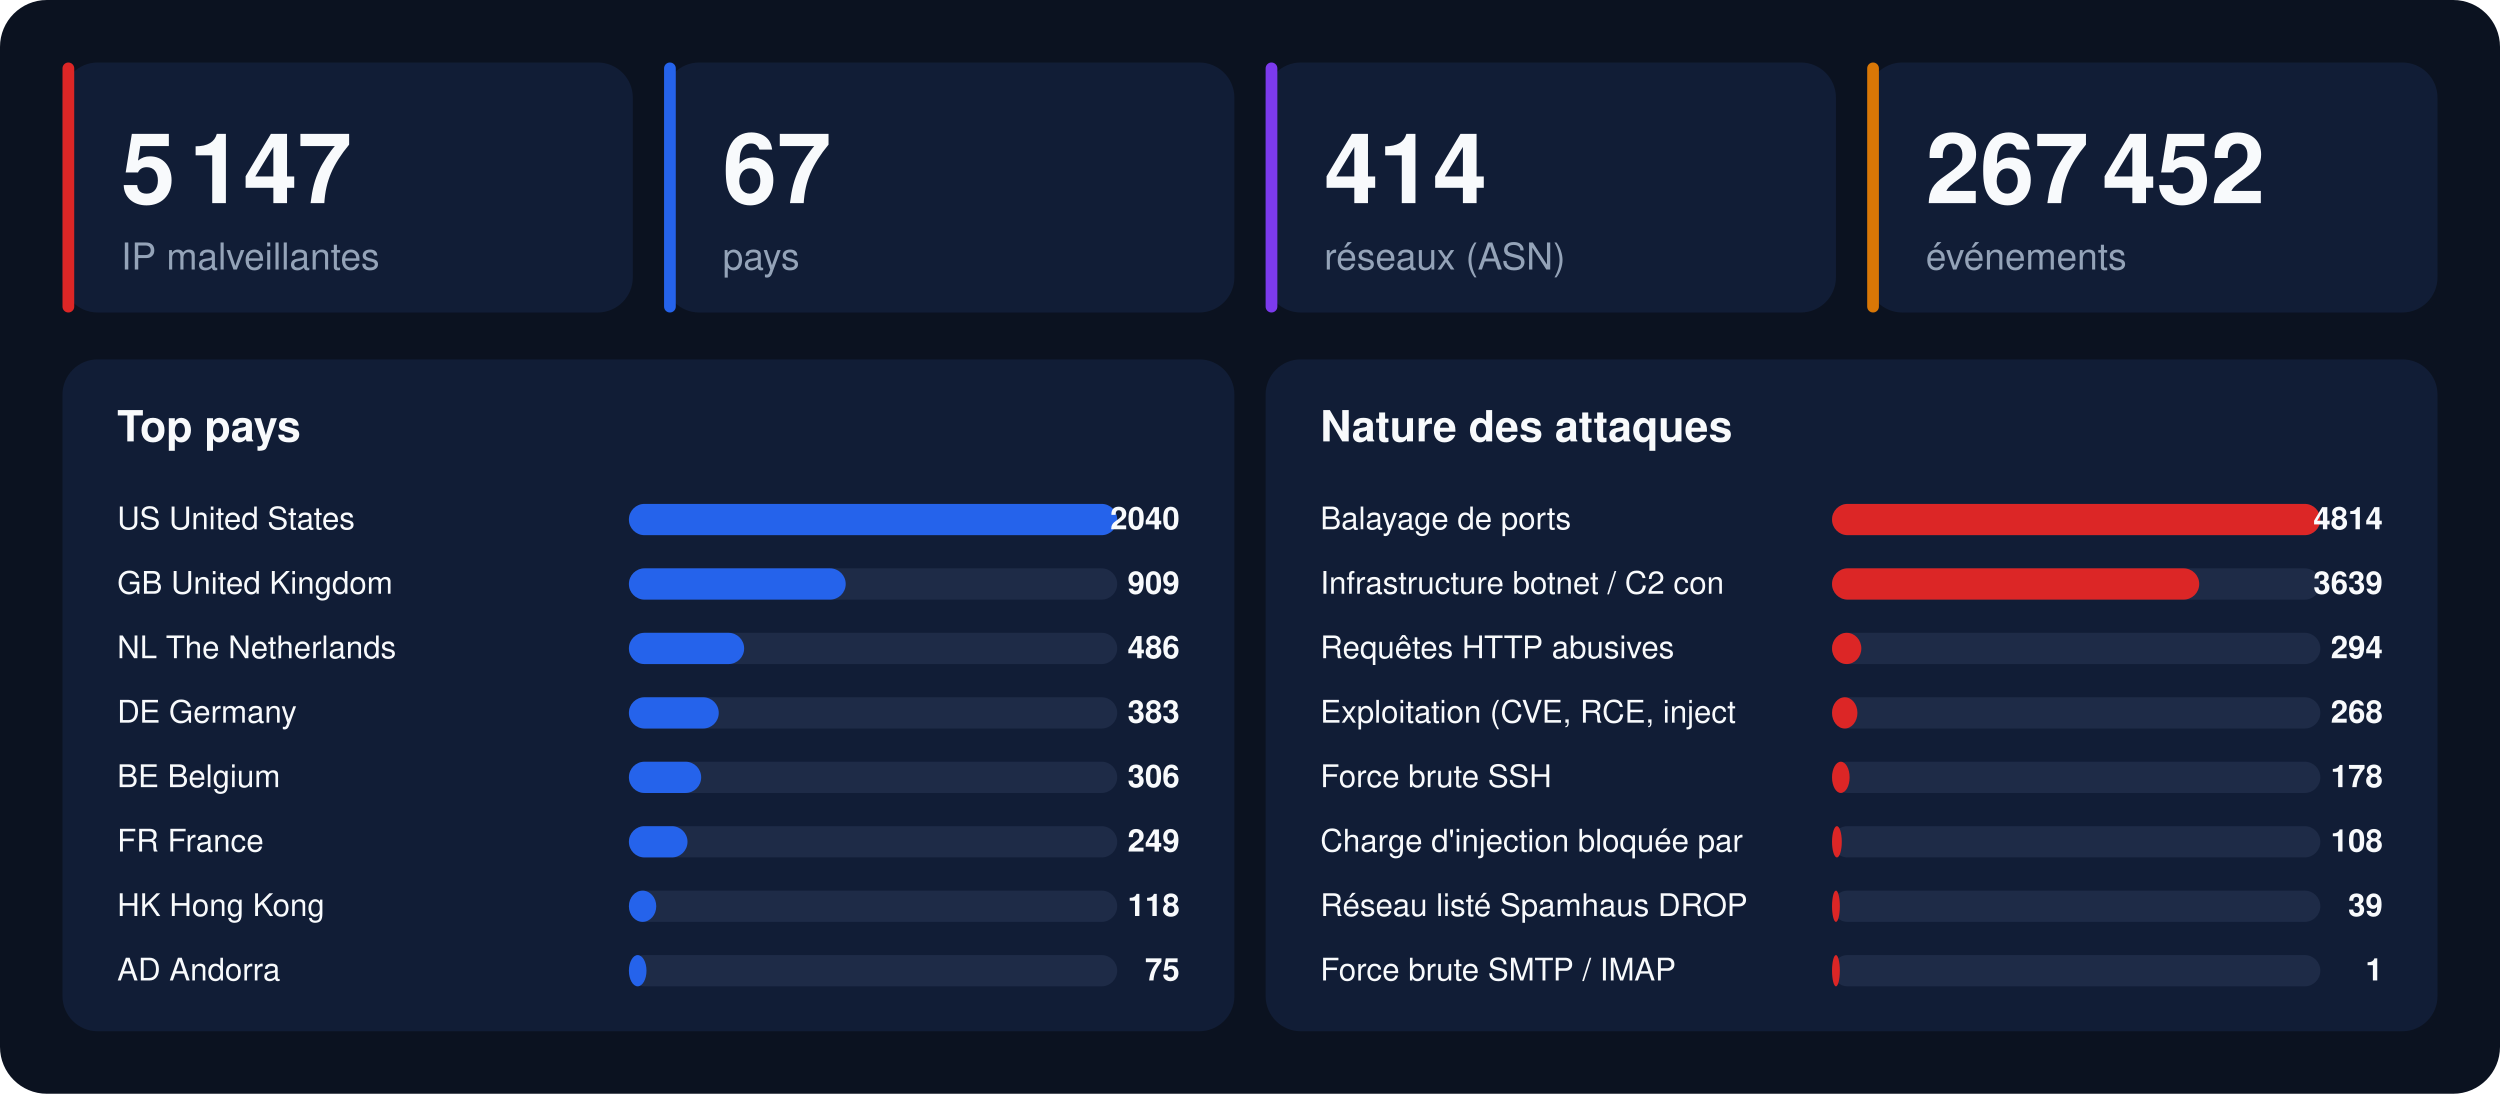
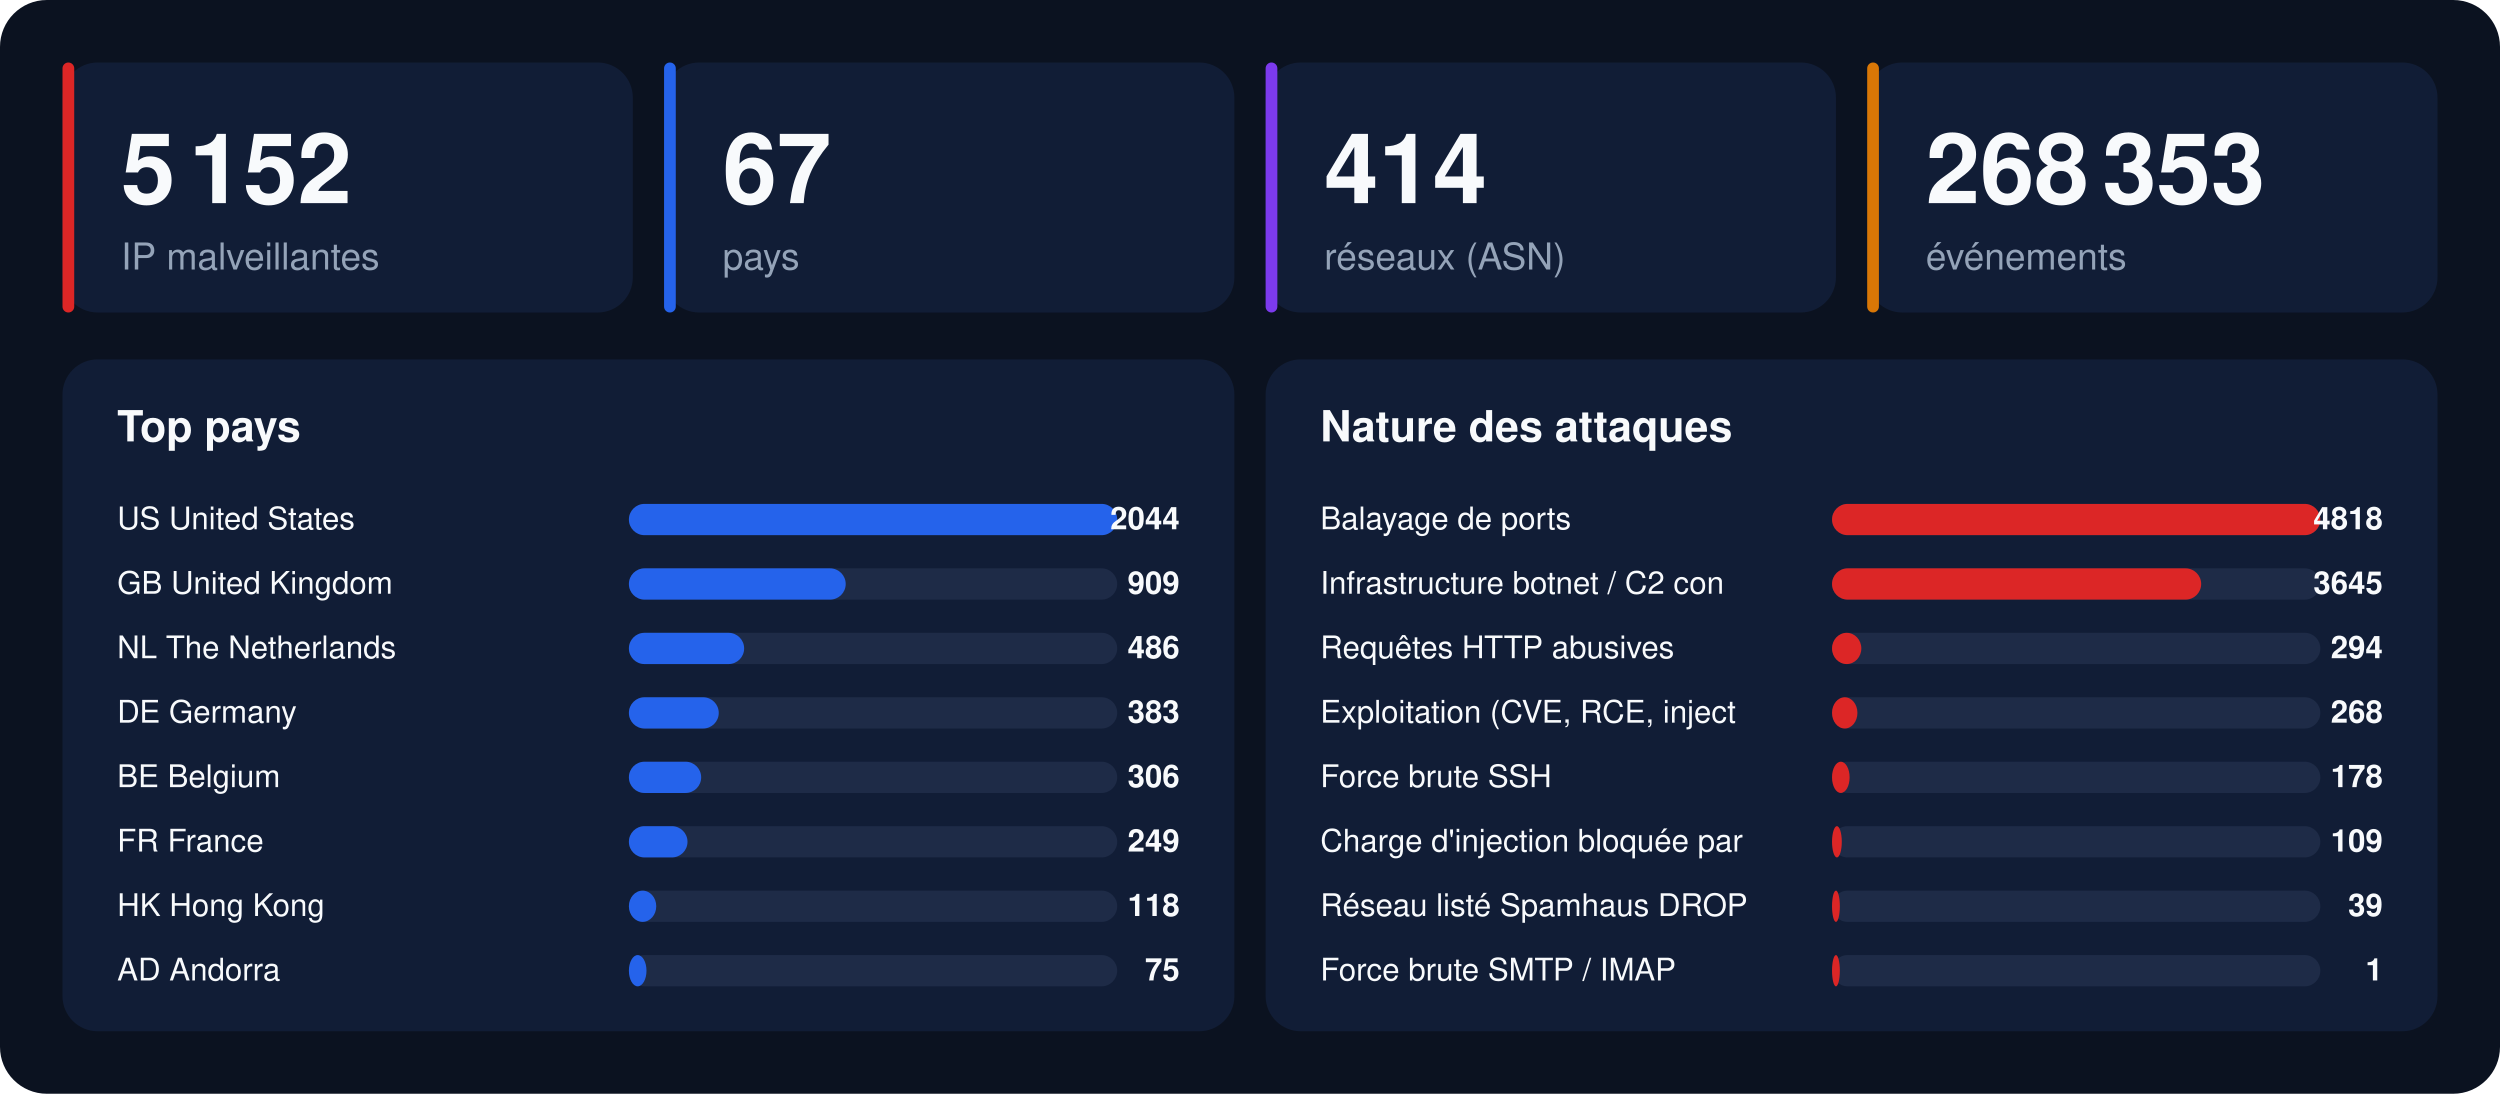
<svg xmlns="http://www.w3.org/2000/svg" width="1280" height="560" viewBox="0 0 1280 560" font-family="-apple-system,BlinkMacSystemFont,'Segoe UI',Helvetica,Arial,sans-serif">
  <rect width="1280" height="560" rx="24" fill="#0b1220" />
  <rect x="32" y="32" width="292" height="128" rx="18" fill="#111d36" />
  <rect x="32" y="32" width="6" height="128" rx="3" fill="#dc2626" />
-   <text x="62" y="104" font-size="50" font-weight="800" fill="#f8fafc">5 147</text>
+   <text x="62" y="104" font-size="50" font-weight="800" fill="#f8fafc">5 152</text>
  <text x="62" y="138" font-size="19" fill="#94a3b8">IP malveillantes</text>
  <rect x="340" y="32" width="292" height="128" rx="18" fill="#111d36" />
  <rect x="340" y="32" width="6" height="128" rx="3" fill="#2563eb" />
  <text x="370" y="104" font-size="50" font-weight="800" fill="#f8fafc">67</text>
  <text x="370" y="138" font-size="19" fill="#94a3b8">pays</text>
  <rect x="648" y="32" width="292" height="128" rx="18" fill="#111d36" />
  <rect x="648" y="32" width="6" height="128" rx="3" fill="#7c3aed" />
  <text x="678" y="104" font-size="50" font-weight="800" fill="#f8fafc">414</text>
  <text x="678" y="138" font-size="19" fill="#94a3b8">réseaux (ASN)</text>
  <rect x="956" y="32" width="292" height="128" rx="18" fill="#111d36" />
  <rect x="956" y="32" width="6" height="128" rx="3" fill="#d97706" />
-   <text x="986" y="104" font-size="50" font-weight="800" fill="#f8fafc">267 452</text>
+   <text x="986" y="104" font-size="50" font-weight="800" fill="#f8fafc">268 353</text>
  <text x="986" y="138" font-size="19" fill="#94a3b8">événements</text>
  <rect x="32" y="184" width="600" height="344" rx="18" fill="#111d36" />
  <text x="60" y="226" font-size="22" font-weight="700" fill="#f8fafc">Top pays</text>
  <text x="60" y="271" font-size="16" fill="#f8fafc">US  United States</text>
  <rect x="322" y="258" width="250" height="16" rx="8" fill="#1e2b47" />
  <rect x="322" y="258" width="250" height="16" rx="8" fill="#2563eb" />
-   <text x="604" y="271" font-size="16" font-weight="700" text-anchor="end" fill="#f8fafc">2040</text>
+   <text x="604" y="271" font-size="16" font-weight="700" text-anchor="end" fill="#f8fafc">2044</text>
  <text x="60" y="304" font-size="16" fill="#f8fafc">GB  United Kingdom</text>
  <rect x="322" y="291" width="250" height="16" rx="8" fill="#1e2b47" />
  <rect x="322" y="291" width="111" height="16" rx="8" fill="#2563eb" />
  <text x="604" y="304" font-size="16" font-weight="700" text-anchor="end" fill="#f8fafc">909</text>
  <text x="60" y="337" font-size="16" fill="#f8fafc">NL  The Netherlands</text>
  <rect x="322" y="324" width="250" height="16" rx="8" fill="#1e2b47" />
  <rect x="322" y="324" width="59" height="16" rx="8" fill="#2563eb" />
  <text x="604" y="337" font-size="16" font-weight="700" text-anchor="end" fill="#f8fafc">486</text>
  <text x="60" y="370" font-size="16" fill="#f8fafc">DE  Germany</text>
  <rect x="322" y="357" width="250" height="16" rx="8" fill="#1e2b47" />
  <rect x="322" y="357" width="46" height="16" rx="8" fill="#2563eb" />
  <text x="604" y="370" font-size="16" font-weight="700" text-anchor="end" fill="#f8fafc">383</text>
  <text x="60" y="403" font-size="16" fill="#f8fafc">BE  Belgium</text>
  <rect x="322" y="390" width="250" height="16" rx="8" fill="#1e2b47" />
  <rect x="322" y="390" width="37" height="16" rx="8" fill="#2563eb" />
  <text x="604" y="403" font-size="16" font-weight="700" text-anchor="end" fill="#f8fafc">306</text>
  <text x="60" y="436" font-size="16" fill="#f8fafc">FR  France</text>
  <rect x="322" y="423" width="250" height="16" rx="8" fill="#1e2b47" />
  <rect x="322" y="423" width="30" height="16" rx="8" fill="#2563eb" />
  <text x="604" y="436" font-size="16" font-weight="700" text-anchor="end" fill="#f8fafc">249</text>
  <text x="60" y="469" font-size="16" fill="#f8fafc">HK  Hong Kong</text>
  <rect x="322" y="456" width="250" height="16" rx="8" fill="#1e2b47" />
  <rect x="322" y="456" width="14" height="16" rx="8" fill="#2563eb" />
  <text x="604" y="469" font-size="16" font-weight="700" text-anchor="end" fill="#f8fafc">118</text>
  <text x="60" y="502" font-size="16" fill="#f8fafc">AD  Andorra</text>
  <rect x="322" y="489" width="250" height="16" rx="8" fill="#1e2b47" />
  <rect x="322" y="489" width="9" height="16" rx="8" fill="#2563eb" />
  <text x="604" y="502" font-size="16" font-weight="700" text-anchor="end" fill="#f8fafc">75</text>
  <rect x="648" y="184" width="600" height="344" rx="18" fill="#111d36" />
  <text x="676" y="226" font-size="22" font-weight="700" fill="#f8fafc">Nature des attaques</text>
  <text x="676" y="271" font-size="16" fill="#f8fafc">Balayage de ports</text>
  <rect x="938" y="258" width="250" height="16" rx="8" fill="#1e2b47" />
  <rect x="938" y="258" width="250" height="16" rx="8" fill="#dc2626" />
-   <text x="1220" y="271" font-size="16" font-weight="700" text-anchor="end" fill="#f8fafc">4814</text>
+   <text x="1220" y="271" font-size="16" font-weight="700" text-anchor="end" fill="#f8fafc">4818</text>
  <text x="676" y="304" font-size="16" fill="#f8fafc">Infrastructure botnet / C2 con</text>
  <rect x="938" y="291" width="250" height="16" rx="8" fill="#1e2b47" />
-   <rect x="938" y="291" width="188" height="16" rx="8" fill="#dc2626" />
-   <text x="1220" y="304" font-size="16" font-weight="700" text-anchor="end" fill="#f8fafc">3639</text>
+   <rect x="938" y="291" width="189" height="16" rx="8" fill="#dc2626" />
+   <text x="1220" y="304" font-size="16" font-weight="700" text-anchor="end" fill="#f8fafc">3645</text>
  <text x="676" y="337" font-size="16" fill="#f8fafc">Requêtes HTTP abusives</text>
  <rect x="938" y="324" width="250" height="16" rx="8" fill="#1e2b47" />
  <rect x="938" y="324" width="15" height="16" rx="8" fill="#dc2626" />
  <text x="1220" y="337" font-size="16" font-weight="700" text-anchor="end" fill="#f8fafc">294</text>
  <text x="676" y="370" font-size="16" fill="#f8fafc">Exploitation (CVE, RCE, inject</text>
  <rect x="938" y="357" width="250" height="16" rx="8" fill="#1e2b47" />
  <rect x="938" y="357" width="13" height="16" rx="8" fill="#dc2626" />
  <text x="1220" y="370" font-size="16" font-weight="700" text-anchor="end" fill="#f8fafc">268</text>
  <text x="676" y="403" font-size="16" fill="#f8fafc">Force brute SSH</text>
  <rect x="938" y="390" width="250" height="16" rx="8" fill="#1e2b47" />
  <rect x="938" y="390" width="9" height="16" rx="8" fill="#dc2626" />
  <text x="1220" y="403" font-size="16" font-weight="700" text-anchor="end" fill="#f8fafc">178</text>
  <text x="676" y="436" font-size="16" fill="#f8fafc">Charge d'injection bloquée par</text>
  <rect x="938" y="423" width="250" height="16" rx="8" fill="#1e2b47" />
  <rect x="938" y="423" width="5" height="16" rx="8" fill="#dc2626" />
-   <text x="1220" y="436" font-size="16" font-weight="700" text-anchor="end" fill="#f8fafc">108</text>
+   <text x="1220" y="436" font-size="16" font-weight="700" text-anchor="end" fill="#f8fafc">109</text>
  <text x="676" y="469" font-size="16" fill="#f8fafc">Réseau listé Spamhaus DROP</text>
  <rect x="938" y="456" width="250" height="16" rx="8" fill="#1e2b47" />
  <rect x="938" y="456" width="4" height="16" rx="8" fill="#dc2626" />
  <text x="1220" y="469" font-size="16" font-weight="700" text-anchor="end" fill="#f8fafc">39</text>
  <text x="676" y="502" font-size="16" fill="#f8fafc">Force brute SMTP / IMAP</text>
  <rect x="938" y="489" width="250" height="16" rx="8" fill="#1e2b47" />
  <rect x="938" y="489" width="4" height="16" rx="8" fill="#dc2626" />
  <text x="1220" y="502" font-size="16" font-weight="700" text-anchor="end" fill="#f8fafc">1</text>
</svg>
